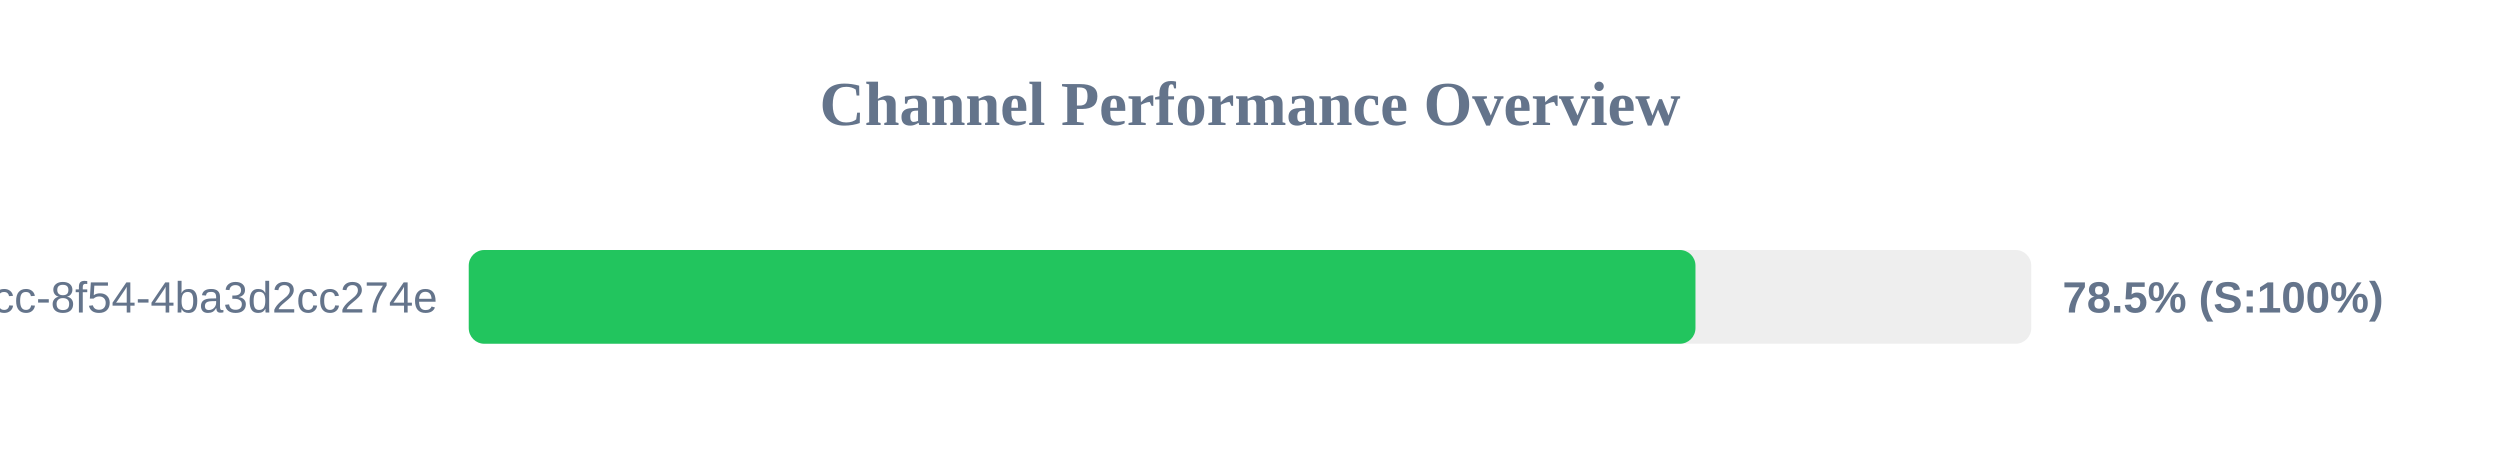
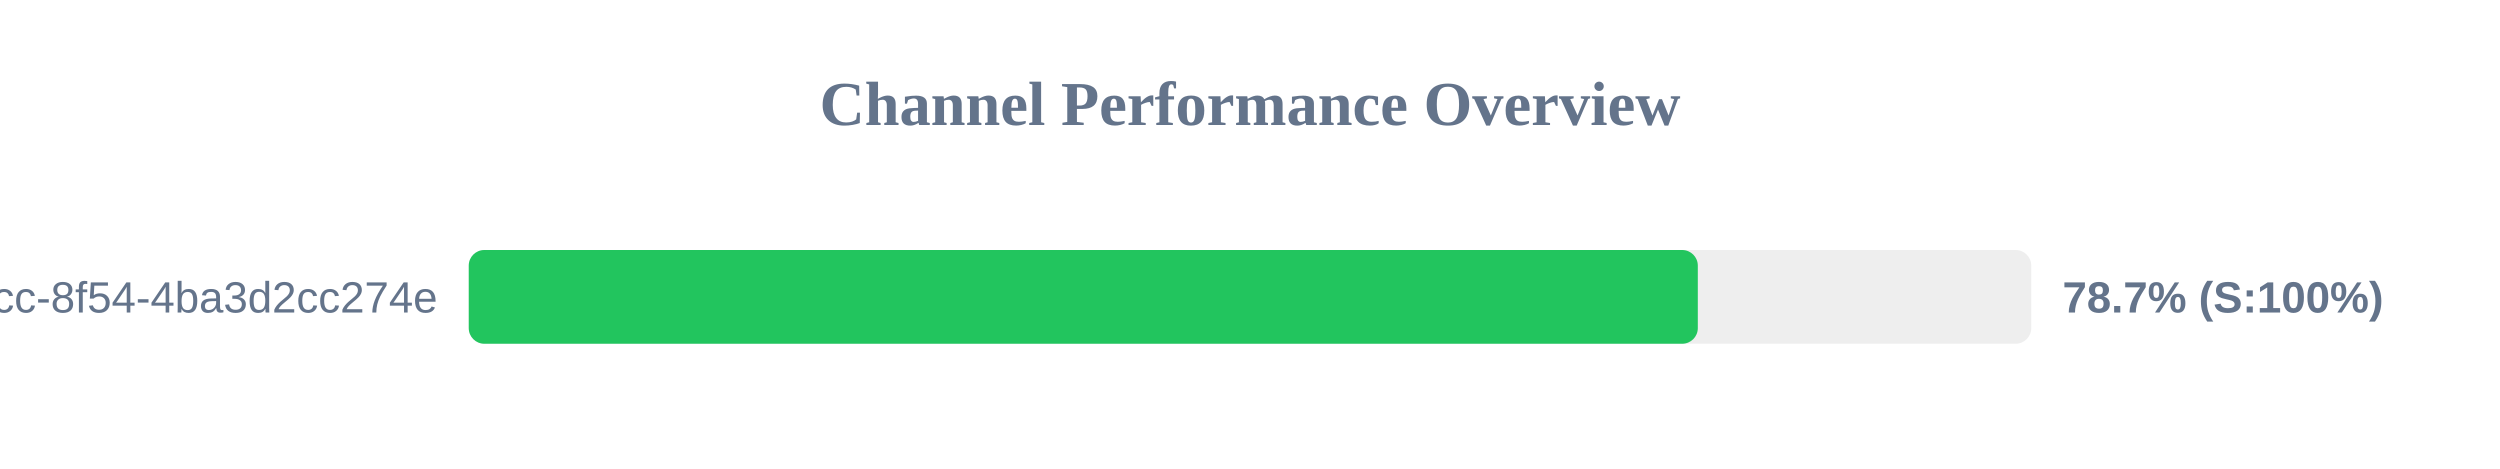
<svg xmlns="http://www.w3.org/2000/svg" width="800" height="150" version="1.1">
  <style>
        .row { font: 14px Arial; fill: #64748b; }
        .score { font: bold 14px Arial; fill: #64748b; }
    </style>
  <text x="400" y="40" text-anchor="middle" font-size="20px" font-weight="bold" fill="#64748b">Channel Performance Overview</text>
  <rect x="150" y="80" width="500" height="30" fill="#eee" rx="5" />
-   <rect x="150" y="80" width="392.55" height="30" fill="#22c55e" rx="5" />
+   <rect x="150" y="80" width="393.3" height="30" fill="#22c55e" rx="5" />
  <text x="140" y="100" text-anchor="end" class="row">?uuid=45cc0b3a-0adb-4dcc-8f54-4ba3d2cc274e</text>
-   <text x="660" y="100" text-anchor="start" class="score">78.5% (S:100%)</text>
+   <text x="660" y="100" text-anchor="start" class="score">78.7% (S:100%)</text>
</svg>
